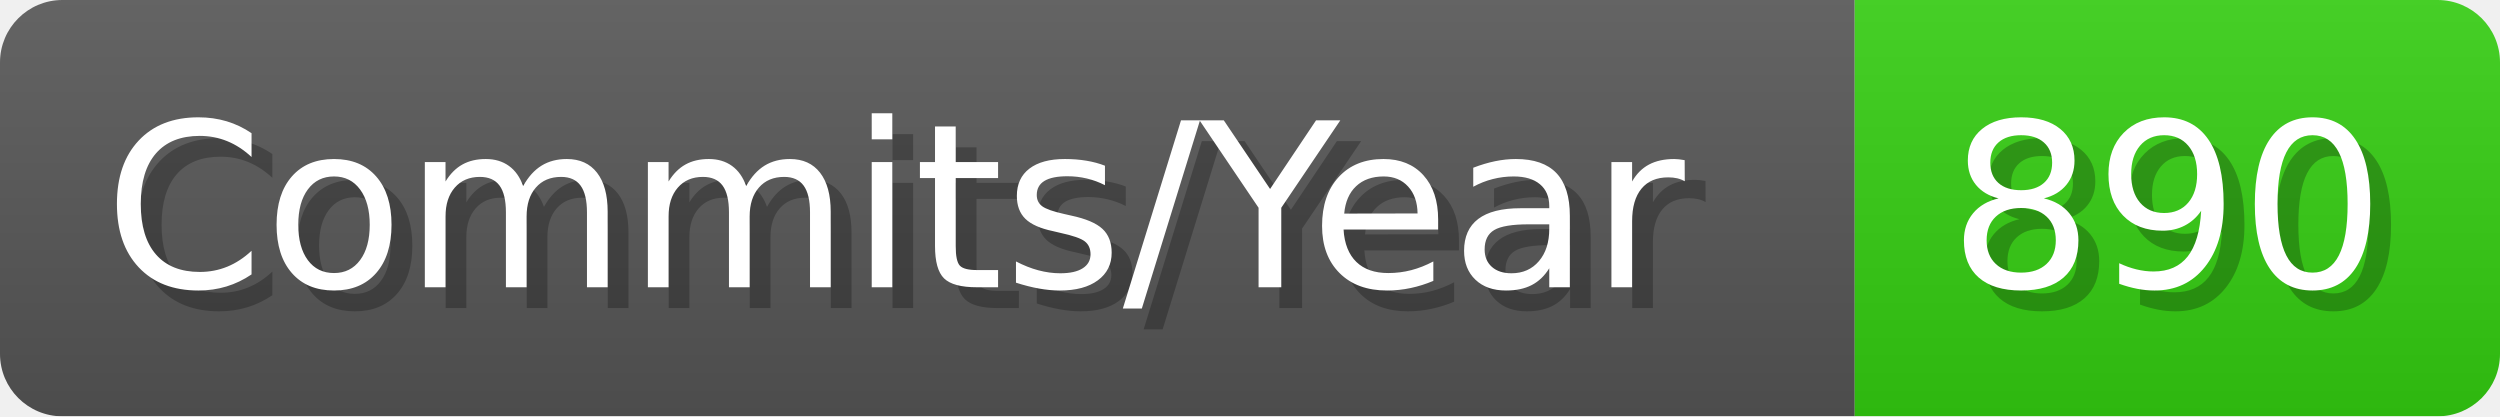
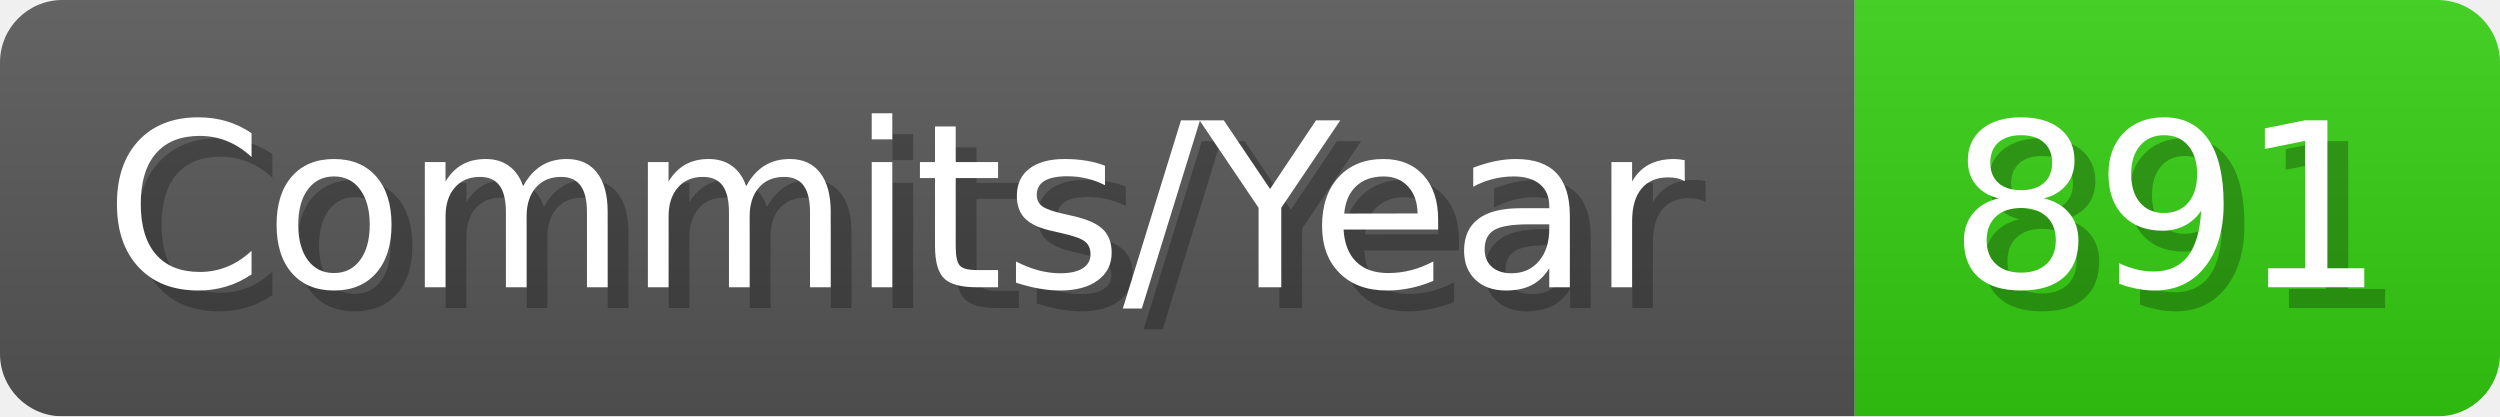
- <svg xmlns="http://www.w3.org/2000/svg" width="120.1" height="20" viewBox="0 0 1201 200" role="img" aria-label="Commits/Year: 890">
+ <svg xmlns="http://www.w3.org/2000/svg" width="120.1" height="20" viewBox="0 0 1201 200" role="img" aria-label="Commits/Year: 891">
  <linearGradient id="aUPdi" x2="0" y2="100%">
    <stop offset="0" stop-opacity=".1" stop-color="#EEE" />
    <stop offset="1" stop-opacity=".1" />
  </linearGradient>
  <mask id="WfAiQ">
    <rect width="1201" height="200" rx="30" fill="#FFF" />
  </mask>
  <g mask="url(#WfAiQ)">
    <rect width="891" height="200" fill="#555" />
    <rect width="310" height="200" fill="#3C1" x="891" />
    <rect width="1201" height="200" fill="url(#aUPdi)" />
  </g>
  <g aria-hidden="true" fill="#fff" text-anchor="start" font-family="Verdana,DejaVu Sans,sans-serif" font-size="110">
    <text x="60" y="148" textLength="791" fill="#000" opacity="0.25">Commits/Year</text>
    <text x="50" y="138" textLength="791">Commits/Year</text>
-     <text x="946" y="148" textLength="210" fill="#000" opacity="0.25">890</text>
-     <text x="936" y="138" textLength="210">890</text>
+     <text x="946" y="148" textLength="210" fill="#000" opacity="0.25">891</text>
+     <text x="936" y="138" textLength="210">891</text>
  </g>
</svg>
